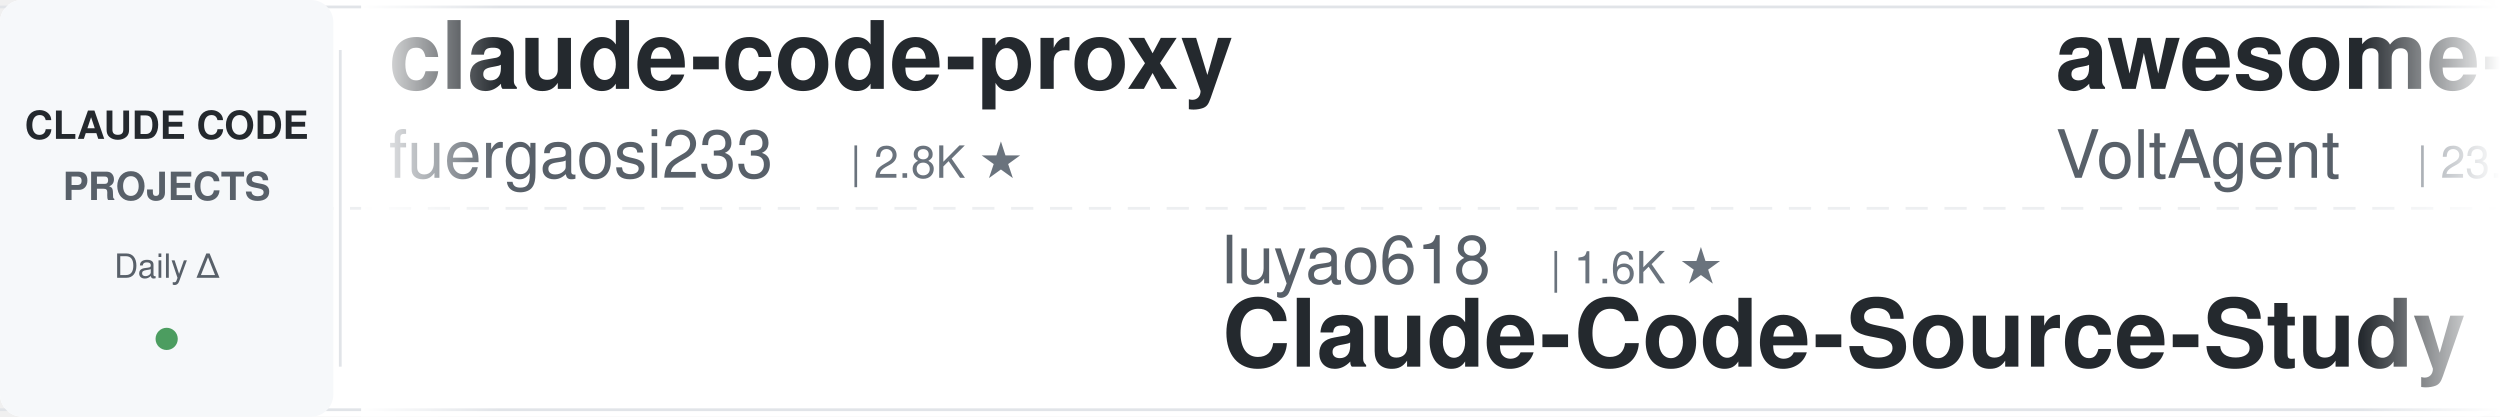
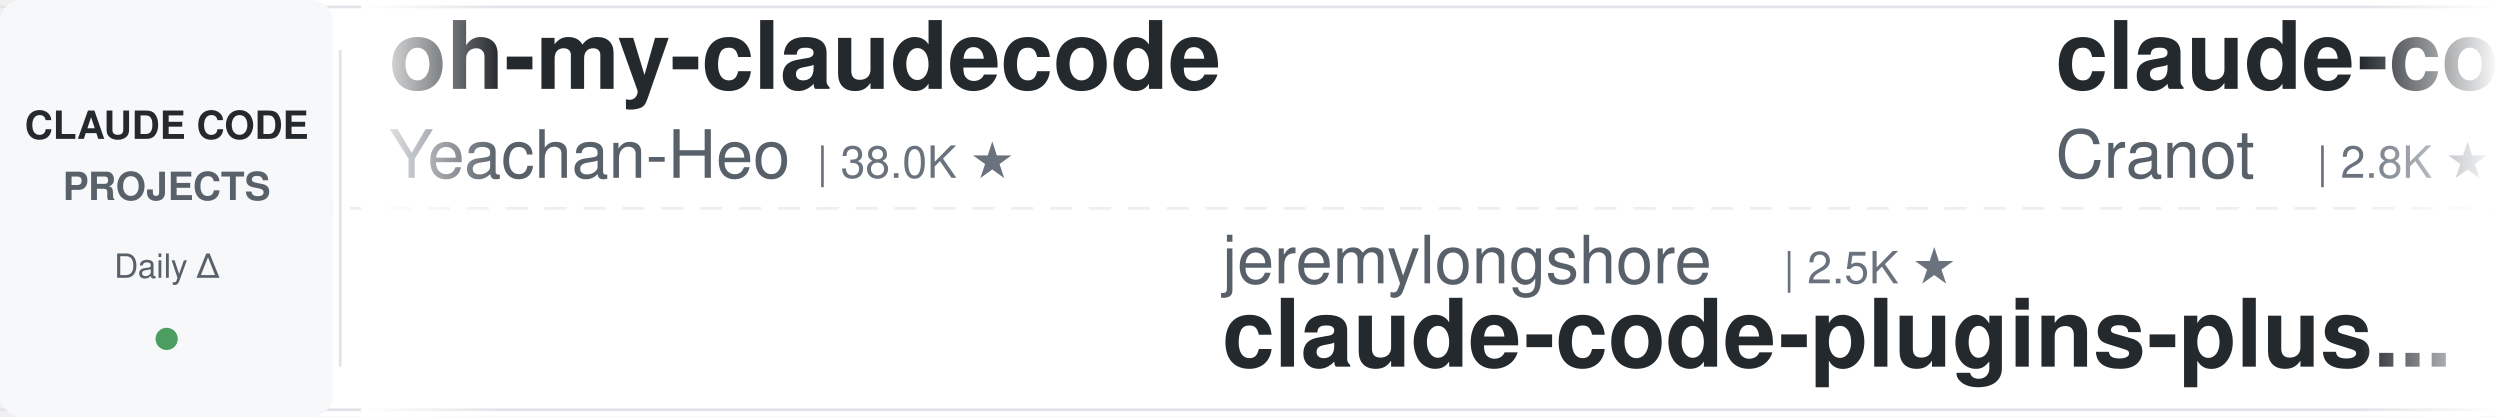
<svg xmlns="http://www.w3.org/2000/svg" width="900" height="150">
  <defs>
    <linearGradient id="leftFade" x1="0%" y1="0%" x2="100%" y2="0%">
      <stop offset="0%" style="stop-color:#ffffff;stop-opacity:1" />
      <stop offset="100%" style="stop-color:#ffffff;stop-opacity:0" />
    </linearGradient>
    <linearGradient id="rightFade" x1="0%" y1="0%" x2="100%" y2="0%">
      <stop offset="0%" style="stop-color:#ffffff;stop-opacity:0" />
      <stop offset="100%" style="stop-color:#ffffff;stop-opacity:1" />
    </linearGradient>
  </defs>
  <rect width="900" height="150" fill="#ffffff" rx="8" />
  <rect x="0" y="2" width="900" height="1" fill="#e1e4e8" />
  <rect x="0" y="147" width="900" height="1" fill="#e1e4e8" />
  <line x1="0" y1="75" x2="900" y2="75" stroke="#e1e4e8" stroke-width="1" stroke-dasharray="8 6" opacity="0.6" />
  <rect x="0" y="0" width="120" height="150" fill="#f6f8fa" rx="8" />
  <text x="60" y="50" font-family="-apple-system, BlinkMacSystemFont, 'Segoe UI', Helvetica, Arial, sans-serif" font-size="14" font-weight="600" fill="#24292e" text-anchor="middle">CLAUDE CODE</text>
  <text x="60" y="72" font-family="-apple-system, BlinkMacSystemFont, 'Segoe UI', Helvetica, Arial, sans-serif" font-size="14" font-weight="600" fill="#586069" text-anchor="middle">PROJECTS</text>
  <text x="60" y="100" font-family="-apple-system, BlinkMacSystemFont, 'Segoe UI', Helvetica, Arial, sans-serif" font-size="12" font-weight="500" fill="#586069" text-anchor="middle">Daily Δ</text>
  <circle cx="60" cy="122" r="4" fill="#22863a" opacity="0.8" />
  <rect x="122" y="18" width="1" height="114" fill="#e1e4e8" />
  <clipPath id="tickerClip">
    <rect x="130" y="0" width="770" height="150" />
  </clipPath>
  <g clip-path="url(#tickerClip)">
    <g id="tickerItems">
      <animateTransform attributeName="transform" attributeType="XML" type="translate" from="0 0" to="-3000 0" dur="54s" repeatCount="indefinite" />
      <g transform="translate(0, 0)">
-         <text x="140" y="32" font-family="-apple-system, BlinkMacSystemFont, 'Segoe UI', Helvetica, Arial, sans-serif" font-size="34" font-weight="600" fill="#24292e">claude-code-proxy</text>
-         <text x="140" y="64" font-family="-apple-system, BlinkMacSystemFont, 'Segoe UI', Helvetica, Arial, sans-serif" font-size="24" font-weight="400" fill="#586069">fuergaosi233</text>
-         <text x="306" y="64" font-family="-apple-system, BlinkMacSystemFont, 'Segoe UI', Helvetica, Arial, sans-serif" font-size="16" font-weight="500" fill="#6a737d">| 2.8K ★</text>
+         <text x="140" y="32" font-family="-apple-system, BlinkMacSystemFont, 'Segoe UI', Helvetica, Arial, sans-serif" font-size="34" font-weight="600" fill="#24292e">oh-my-claudecode</text>
+         <text x="140" y="64" font-family="-apple-system, BlinkMacSystemFont, 'Segoe UI', Helvetica, Arial, sans-serif" font-size="24" font-weight="400" fill="#586069">Yeachan-Heo</text>
+         <text x="294" y="64" font-family="-apple-system, BlinkMacSystemFont, 'Segoe UI', Helvetica, Arial, sans-serif" font-size="16" font-weight="500" fill="#6a737d">| 38.0K ★</text>
      </g>
      <g transform="translate(300, 0)">
-         <text x="140" y="102" font-family="-apple-system, BlinkMacSystemFont, 'Segoe UI', Helvetica, Arial, sans-serif" font-size="24" font-weight="400" fill="#586069">luyao618</text>
-         <text x="258" y="102" font-family="-apple-system, BlinkMacSystemFont, 'Segoe UI', Helvetica, Arial, sans-serif" font-size="16" font-weight="500" fill="#6a737d">| 1.6K ★</text>
-         <text x="140" y="132" font-family="-apple-system, BlinkMacSystemFont, 'Segoe UI', Helvetica, Arial, sans-serif" font-size="34" font-weight="600" fill="#24292e">Claude-Code-Source-Study</text>
+         <text x="140" y="102" font-family="-apple-system, BlinkMacSystemFont, 'Segoe UI', Helvetica, Arial, sans-serif" font-size="24" font-weight="400" fill="#586069">jeremylongshore</text>
+         <text x="342" y="102" font-family="-apple-system, BlinkMacSystemFont, 'Segoe UI', Helvetica, Arial, sans-serif" font-size="16" font-weight="500" fill="#6a737d">| 2.5K ★</text>
+         <text x="140" y="132" font-family="-apple-system, BlinkMacSystemFont, 'Segoe UI', Helvetica, Arial, sans-serif" font-size="34" font-weight="600" fill="#24292e">claude-code-plugins-plus...</text>
      </g>
      <g transform="translate(600, 0)">
-         <text x="140" y="32" font-family="-apple-system, BlinkMacSystemFont, 'Segoe UI', Helvetica, Arial, sans-serif" font-size="34" font-weight="600" fill="#24292e">awesome-claude-code-suba...</text>
-         <text x="140" y="64" font-family="-apple-system, BlinkMacSystemFont, 'Segoe UI', Helvetica, Arial, sans-serif" font-size="24" font-weight="400" fill="#586069">VoltAgent</text>
-         <text x="270" y="64" font-family="-apple-system, BlinkMacSystemFont, 'Segoe UI', Helvetica, Arial, sans-serif" font-size="16" font-weight="500" fill="#6a737d">| 23.6K ★</text>
+         <text x="140" y="32" font-family="-apple-system, BlinkMacSystemFont, 'Segoe UI', Helvetica, Arial, sans-serif" font-size="34" font-weight="600" fill="#24292e">claude-code-guide</text>
+         <text x="140" y="64" font-family="-apple-system, BlinkMacSystemFont, 'Segoe UI', Helvetica, Arial, sans-serif" font-size="24" font-weight="400" fill="#586069">Cranot</text>
+         <text x="234" y="64" font-family="-apple-system, BlinkMacSystemFont, 'Segoe UI', Helvetica, Arial, sans-serif" font-size="16" font-weight="500" fill="#6a737d">| 2.8K ★</text>
      </g>
      <g transform="translate(900, 0)">
-         <text x="140" y="102" font-family="-apple-system, BlinkMacSystemFont, 'Segoe UI', Helvetica, Arial, sans-serif" font-size="24" font-weight="400" fill="#586069">ponponon</text>
-         <text x="258" y="102" font-family="-apple-system, BlinkMacSystemFont, 'Segoe UI', Helvetica, Arial, sans-serif" font-size="16" font-weight="500" fill="#6a737d">| 2.3K ★</text>
-         <text x="140" y="132" font-family="-apple-system, BlinkMacSystemFont, 'Segoe UI', Helvetica, Arial, sans-serif" font-size="34" font-weight="600" fill="#24292e">claude_code_src</text>
+         <text x="140" y="102" font-family="-apple-system, BlinkMacSystemFont, 'Segoe UI', Helvetica, Arial, sans-serif" font-size="24" font-weight="400" fill="#586069">AICoderTudou</text>
+         <text x="306" y="102" font-family="-apple-system, BlinkMacSystemFont, 'Segoe UI', Helvetica, Arial, sans-serif" font-size="16" font-weight="500" fill="#6a737d">| 497 ★</text>
+         <text x="140" y="132" font-family="-apple-system, BlinkMacSystemFont, 'Segoe UI', Helvetica, Arial, sans-serif" font-size="34" font-weight="600" fill="#24292e">claude-code-tudou</text>
      </g>
      <g transform="translate(1200, 0)">
-         <text x="140" y="32" font-family="-apple-system, BlinkMacSystemFont, 'Segoe UI', Helvetica, Arial, sans-serif" font-size="34" font-weight="600" fill="#24292e">claude-code-ultimate-gui...</text>
-         <text x="140" y="64" font-family="-apple-system, BlinkMacSystemFont, 'Segoe UI', Helvetica, Arial, sans-serif" font-size="24" font-weight="400" fill="#586069">FlorianBruniaux</text>
-         <text x="342" y="64" font-family="-apple-system, BlinkMacSystemFont, 'Segoe UI', Helvetica, Arial, sans-serif" font-size="16" font-weight="500" fill="#6a737d">| 5.5K ★</text>
+         <text x="140" y="32" font-family="-apple-system, BlinkMacSystemFont, 'Segoe UI', Helvetica, Arial, sans-serif" font-size="34" font-weight="600" fill="#24292e">claude-code-security-rev...</text>
+         <text x="140" y="64" font-family="-apple-system, BlinkMacSystemFont, 'Segoe UI', Helvetica, Arial, sans-serif" font-size="24" font-weight="400" fill="#586069">anthropics</text>
+         <text x="282" y="64" font-family="-apple-system, BlinkMacSystemFont, 'Segoe UI', Helvetica, Arial, sans-serif" font-size="16" font-weight="500" fill="#6a737d">| 5.6K ★</text>
      </g>
      <g transform="translate(1500, 0)">
-         <text x="140" y="102" font-family="-apple-system, BlinkMacSystemFont, 'Segoe UI', Helvetica, Arial, sans-serif" font-size="24" font-weight="400" fill="#586069">SeemSeam</text>
-         <text x="258" y="102" font-family="-apple-system, BlinkMacSystemFont, 'Segoe UI', Helvetica, Arial, sans-serif" font-size="16" font-weight="500" fill="#6a737d">| 3.3K ★</text>
-         <text x="140" y="132" font-family="-apple-system, BlinkMacSystemFont, 'Segoe UI', Helvetica, Arial, sans-serif" font-size="34" font-weight="600" fill="#24292e">claude_codex_bridge</text>
+         <text x="140" y="102" font-family="-apple-system, BlinkMacSystemFont, 'Segoe UI', Helvetica, Arial, sans-serif" font-size="24" font-weight="400" fill="#586069">digitalsamba</text>
+         <text x="306" y="102" font-family="-apple-system, BlinkMacSystemFont, 'Segoe UI', Helvetica, Arial, sans-serif" font-size="16" font-weight="500" fill="#6a737d">| 1.8K ★</text>
+         <text x="140" y="132" font-family="-apple-system, BlinkMacSystemFont, 'Segoe UI', Helvetica, Arial, sans-serif" font-size="34" font-weight="600" fill="#24292e">claude-code-video-toolki...</text>
      </g>
      <g transform="translate(1800, 0)">
-         <text x="140" y="32" font-family="-apple-system, BlinkMacSystemFont, 'Segoe UI', Helvetica, Arial, sans-serif" font-size="34" font-weight="600" fill="#24292e">edmunds-claude-code</text>
-         <text x="140" y="64" font-family="-apple-system, BlinkMacSystemFont, 'Segoe UI', Helvetica, Arial, sans-serif" font-size="24" font-weight="400" fill="#586069">edmund-io</text>
-         <text x="270" y="64" font-family="-apple-system, BlinkMacSystemFont, 'Segoe UI', Helvetica, Arial, sans-serif" font-size="16" font-weight="500" fill="#6a737d">| 1.5K ★</text>
+         <text x="140" y="32" font-family="-apple-system, BlinkMacSystemFont, 'Segoe UI', Helvetica, Arial, sans-serif" font-size="34" font-weight="600" fill="#24292e">sc-claude-code-files</text>
+         <text x="140" y="64" font-family="-apple-system, BlinkMacSystemFont, 'Segoe UI', Helvetica, Arial, sans-serif" font-size="24" font-weight="400" fill="#586069">https-deeplearning-ai</text>
+         <text x="414" y="64" font-family="-apple-system, BlinkMacSystemFont, 'Segoe UI', Helvetica, Arial, sans-serif" font-size="16" font-weight="500" fill="#6a737d">| 535 ★</text>
      </g>
      <g transform="translate(2100, 0)">
-         <text x="140" y="102" font-family="-apple-system, BlinkMacSystemFont, 'Segoe UI', Helvetica, Arial, sans-serif" font-size="24" font-weight="400" fill="#586069">wanshuiyin</text>
-         <text x="282" y="102" font-family="-apple-system, BlinkMacSystemFont, 'Segoe UI', Helvetica, Arial, sans-serif" font-size="16" font-weight="500" fill="#6a737d">| 13.7K ★</text>
-         <text x="140" y="132" font-family="-apple-system, BlinkMacSystemFont, 'Segoe UI', Helvetica, Arial, sans-serif" font-size="34" font-weight="600" fill="#24292e">Auto-claude-code-researc...</text>
+         <text x="140" y="102" font-family="-apple-system, BlinkMacSystemFont, 'Segoe UI', Helvetica, Arial, sans-serif" font-size="24" font-weight="400" fill="#586069">kodu-ai</text>
+         <text x="246" y="102" font-family="-apple-system, BlinkMacSystemFont, 'Segoe UI', Helvetica, Arial, sans-serif" font-size="16" font-weight="500" fill="#6a737d">| 5.3K ★</text>
+         <text x="140" y="132" font-family="-apple-system, BlinkMacSystemFont, 'Segoe UI', Helvetica, Arial, sans-serif" font-size="34" font-weight="600" fill="#24292e">claude-coder</text>
      </g>
      <g transform="translate(2400, 0)">
-         <text x="140" y="32" font-family="-apple-system, BlinkMacSystemFont, 'Segoe UI', Helvetica, Arial, sans-serif" font-size="34" font-weight="600" fill="#24292e">claude-code-workflows</text>
-         <text x="140" y="64" font-family="-apple-system, BlinkMacSystemFont, 'Segoe UI', Helvetica, Arial, sans-serif" font-size="24" font-weight="400" fill="#586069">OneRedOak</text>
-         <text x="270" y="64" font-family="-apple-system, BlinkMacSystemFont, 'Segoe UI', Helvetica, Arial, sans-serif" font-size="16" font-weight="500" fill="#6a737d">| 3.9K ★</text>
+         <text x="140" y="32" font-family="-apple-system, BlinkMacSystemFont, 'Segoe UI', Helvetica, Arial, sans-serif" font-size="34" font-weight="600" fill="#24292e">Auto-claude-code-researc...</text>
+         <text x="140" y="64" font-family="-apple-system, BlinkMacSystemFont, 'Segoe UI', Helvetica, Arial, sans-serif" font-size="24" font-weight="400" fill="#586069">wanshuiyin</text>
+         <text x="282" y="64" font-family="-apple-system, BlinkMacSystemFont, 'Segoe UI', Helvetica, Arial, sans-serif" font-size="16" font-weight="500" fill="#6a737d">| 13.7K ★</text>
      </g>
      <g transform="translate(2700, 0)">
-         <text x="140" y="102" font-family="-apple-system, BlinkMacSystemFont, 'Segoe UI', Helvetica, Arial, sans-serif" font-size="24" font-weight="400" fill="#586069">1rgs</text>
-         <text x="210" y="102" font-family="-apple-system, BlinkMacSystemFont, 'Segoe UI', Helvetica, Arial, sans-serif" font-size="16" font-weight="500" fill="#6a737d">| 3.7K ★</text>
-         <text x="140" y="132" font-family="-apple-system, BlinkMacSystemFont, 'Segoe UI', Helvetica, Arial, sans-serif" font-size="34" font-weight="600" fill="#24292e">claude-code-proxy</text>
+         <text x="140" y="102" font-family="-apple-system, BlinkMacSystemFont, 'Segoe UI', Helvetica, Arial, sans-serif" font-size="24" font-weight="400" fill="#586069">disler</text>
+         <text x="234" y="102" font-family="-apple-system, BlinkMacSystemFont, 'Segoe UI', Helvetica, Arial, sans-serif" font-size="16" font-weight="500" fill="#6a737d">| 1.5K ★</text>
+         <text x="140" y="132" font-family="-apple-system, BlinkMacSystemFont, 'Segoe UI', Helvetica, Arial, sans-serif" font-size="34" font-weight="600" fill="#24292e">pi-vs-claude-code</text>
      </g>
      <g transform="translate(3000, 0)">
-         <text x="140" y="32" font-family="-apple-system, BlinkMacSystemFont, 'Segoe UI', Helvetica, Arial, sans-serif" font-size="34" font-weight="600" fill="#24292e">claude-code-proxy</text>
-         <text x="140" y="64" font-family="-apple-system, BlinkMacSystemFont, 'Segoe UI', Helvetica, Arial, sans-serif" font-size="24" font-weight="400" fill="#586069">fuergaosi233</text>
-         <text x="306" y="64" font-family="-apple-system, BlinkMacSystemFont, 'Segoe UI', Helvetica, Arial, sans-serif" font-size="16" font-weight="500" fill="#6a737d">| 2.8K ★</text>
+         <text x="140" y="32" font-family="-apple-system, BlinkMacSystemFont, 'Segoe UI', Helvetica, Arial, sans-serif" font-size="34" font-weight="600" fill="#24292e">oh-my-claudecode</text>
+         <text x="140" y="64" font-family="-apple-system, BlinkMacSystemFont, 'Segoe UI', Helvetica, Arial, sans-serif" font-size="24" font-weight="400" fill="#586069">Yeachan-Heo</text>
+         <text x="294" y="64" font-family="-apple-system, BlinkMacSystemFont, 'Segoe UI', Helvetica, Arial, sans-serif" font-size="16" font-weight="500" fill="#6a737d">| 38.0K ★</text>
      </g>
      <g transform="translate(3300, 0)">
-         <text x="140" y="102" font-family="-apple-system, BlinkMacSystemFont, 'Segoe UI', Helvetica, Arial, sans-serif" font-size="24" font-weight="400" fill="#586069">luyao618</text>
-         <text x="258" y="102" font-family="-apple-system, BlinkMacSystemFont, 'Segoe UI', Helvetica, Arial, sans-serif" font-size="16" font-weight="500" fill="#6a737d">| 1.6K ★</text>
-         <text x="140" y="132" font-family="-apple-system, BlinkMacSystemFont, 'Segoe UI', Helvetica, Arial, sans-serif" font-size="34" font-weight="600" fill="#24292e">Claude-Code-Source-Study</text>
+         <text x="140" y="102" font-family="-apple-system, BlinkMacSystemFont, 'Segoe UI', Helvetica, Arial, sans-serif" font-size="24" font-weight="400" fill="#586069">jeremylongshore</text>
+         <text x="342" y="102" font-family="-apple-system, BlinkMacSystemFont, 'Segoe UI', Helvetica, Arial, sans-serif" font-size="16" font-weight="500" fill="#6a737d">| 2.5K ★</text>
+         <text x="140" y="132" font-family="-apple-system, BlinkMacSystemFont, 'Segoe UI', Helvetica, Arial, sans-serif" font-size="34" font-weight="600" fill="#24292e">claude-code-plugins-plus...</text>
      </g>
      <g transform="translate(3600, 0)">
-         <text x="140" y="32" font-family="-apple-system, BlinkMacSystemFont, 'Segoe UI', Helvetica, Arial, sans-serif" font-size="34" font-weight="600" fill="#24292e">awesome-claude-code-suba...</text>
-         <text x="140" y="64" font-family="-apple-system, BlinkMacSystemFont, 'Segoe UI', Helvetica, Arial, sans-serif" font-size="24" font-weight="400" fill="#586069">VoltAgent</text>
-         <text x="270" y="64" font-family="-apple-system, BlinkMacSystemFont, 'Segoe UI', Helvetica, Arial, sans-serif" font-size="16" font-weight="500" fill="#6a737d">| 23.6K ★</text>
+         <text x="140" y="32" font-family="-apple-system, BlinkMacSystemFont, 'Segoe UI', Helvetica, Arial, sans-serif" font-size="34" font-weight="600" fill="#24292e">claude-code-guide</text>
+         <text x="140" y="64" font-family="-apple-system, BlinkMacSystemFont, 'Segoe UI', Helvetica, Arial, sans-serif" font-size="24" font-weight="400" fill="#586069">Cranot</text>
+         <text x="234" y="64" font-family="-apple-system, BlinkMacSystemFont, 'Segoe UI', Helvetica, Arial, sans-serif" font-size="16" font-weight="500" fill="#6a737d">| 2.8K ★</text>
      </g>
      <g transform="translate(3900, 0)">
-         <text x="140" y="102" font-family="-apple-system, BlinkMacSystemFont, 'Segoe UI', Helvetica, Arial, sans-serif" font-size="24" font-weight="400" fill="#586069">ponponon</text>
-         <text x="258" y="102" font-family="-apple-system, BlinkMacSystemFont, 'Segoe UI', Helvetica, Arial, sans-serif" font-size="16" font-weight="500" fill="#6a737d">| 2.3K ★</text>
-         <text x="140" y="132" font-family="-apple-system, BlinkMacSystemFont, 'Segoe UI', Helvetica, Arial, sans-serif" font-size="34" font-weight="600" fill="#24292e">claude_code_src</text>
+         <text x="140" y="102" font-family="-apple-system, BlinkMacSystemFont, 'Segoe UI', Helvetica, Arial, sans-serif" font-size="24" font-weight="400" fill="#586069">AICoderTudou</text>
+         <text x="306" y="102" font-family="-apple-system, BlinkMacSystemFont, 'Segoe UI', Helvetica, Arial, sans-serif" font-size="16" font-weight="500" fill="#6a737d">| 497 ★</text>
+         <text x="140" y="132" font-family="-apple-system, BlinkMacSystemFont, 'Segoe UI', Helvetica, Arial, sans-serif" font-size="34" font-weight="600" fill="#24292e">claude-code-tudou</text>
      </g>
    </g>
  </g>
  <rect x="130" y="0" width="50" height="150" fill="url(#leftFade)" />
  <rect x="850" y="0" width="50" height="150" fill="url(#rightFade)" />
</svg>
